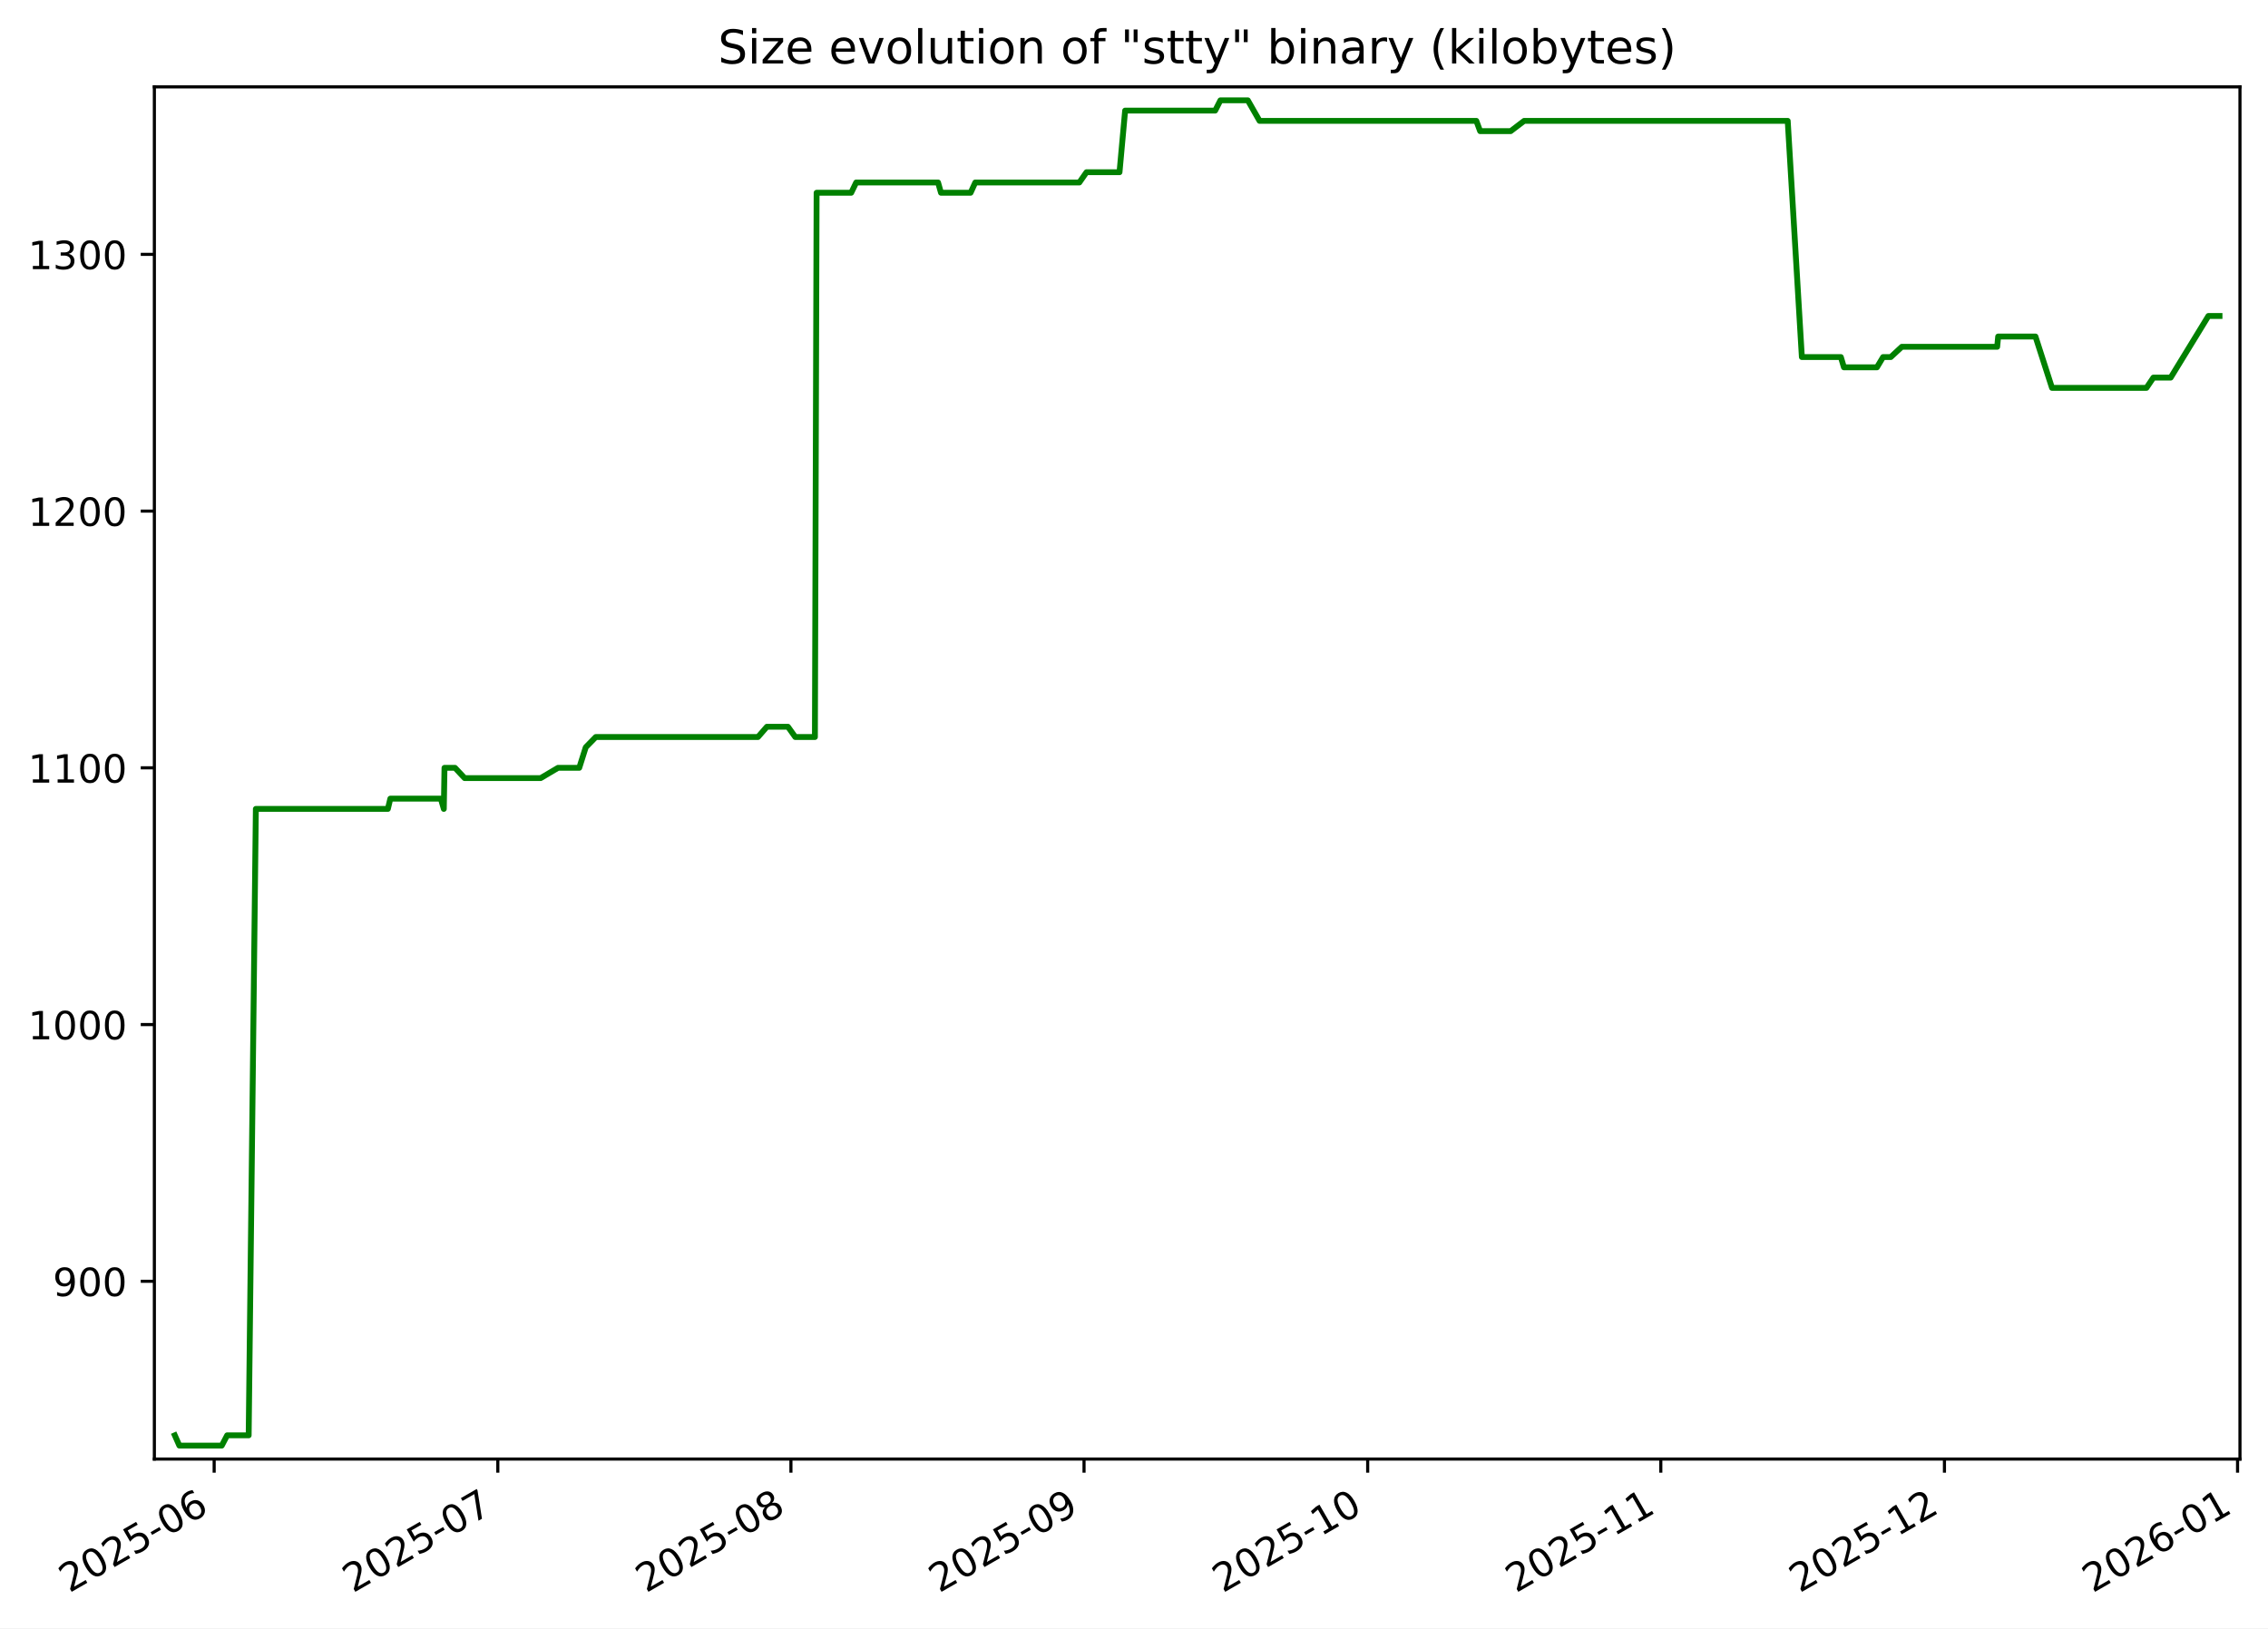
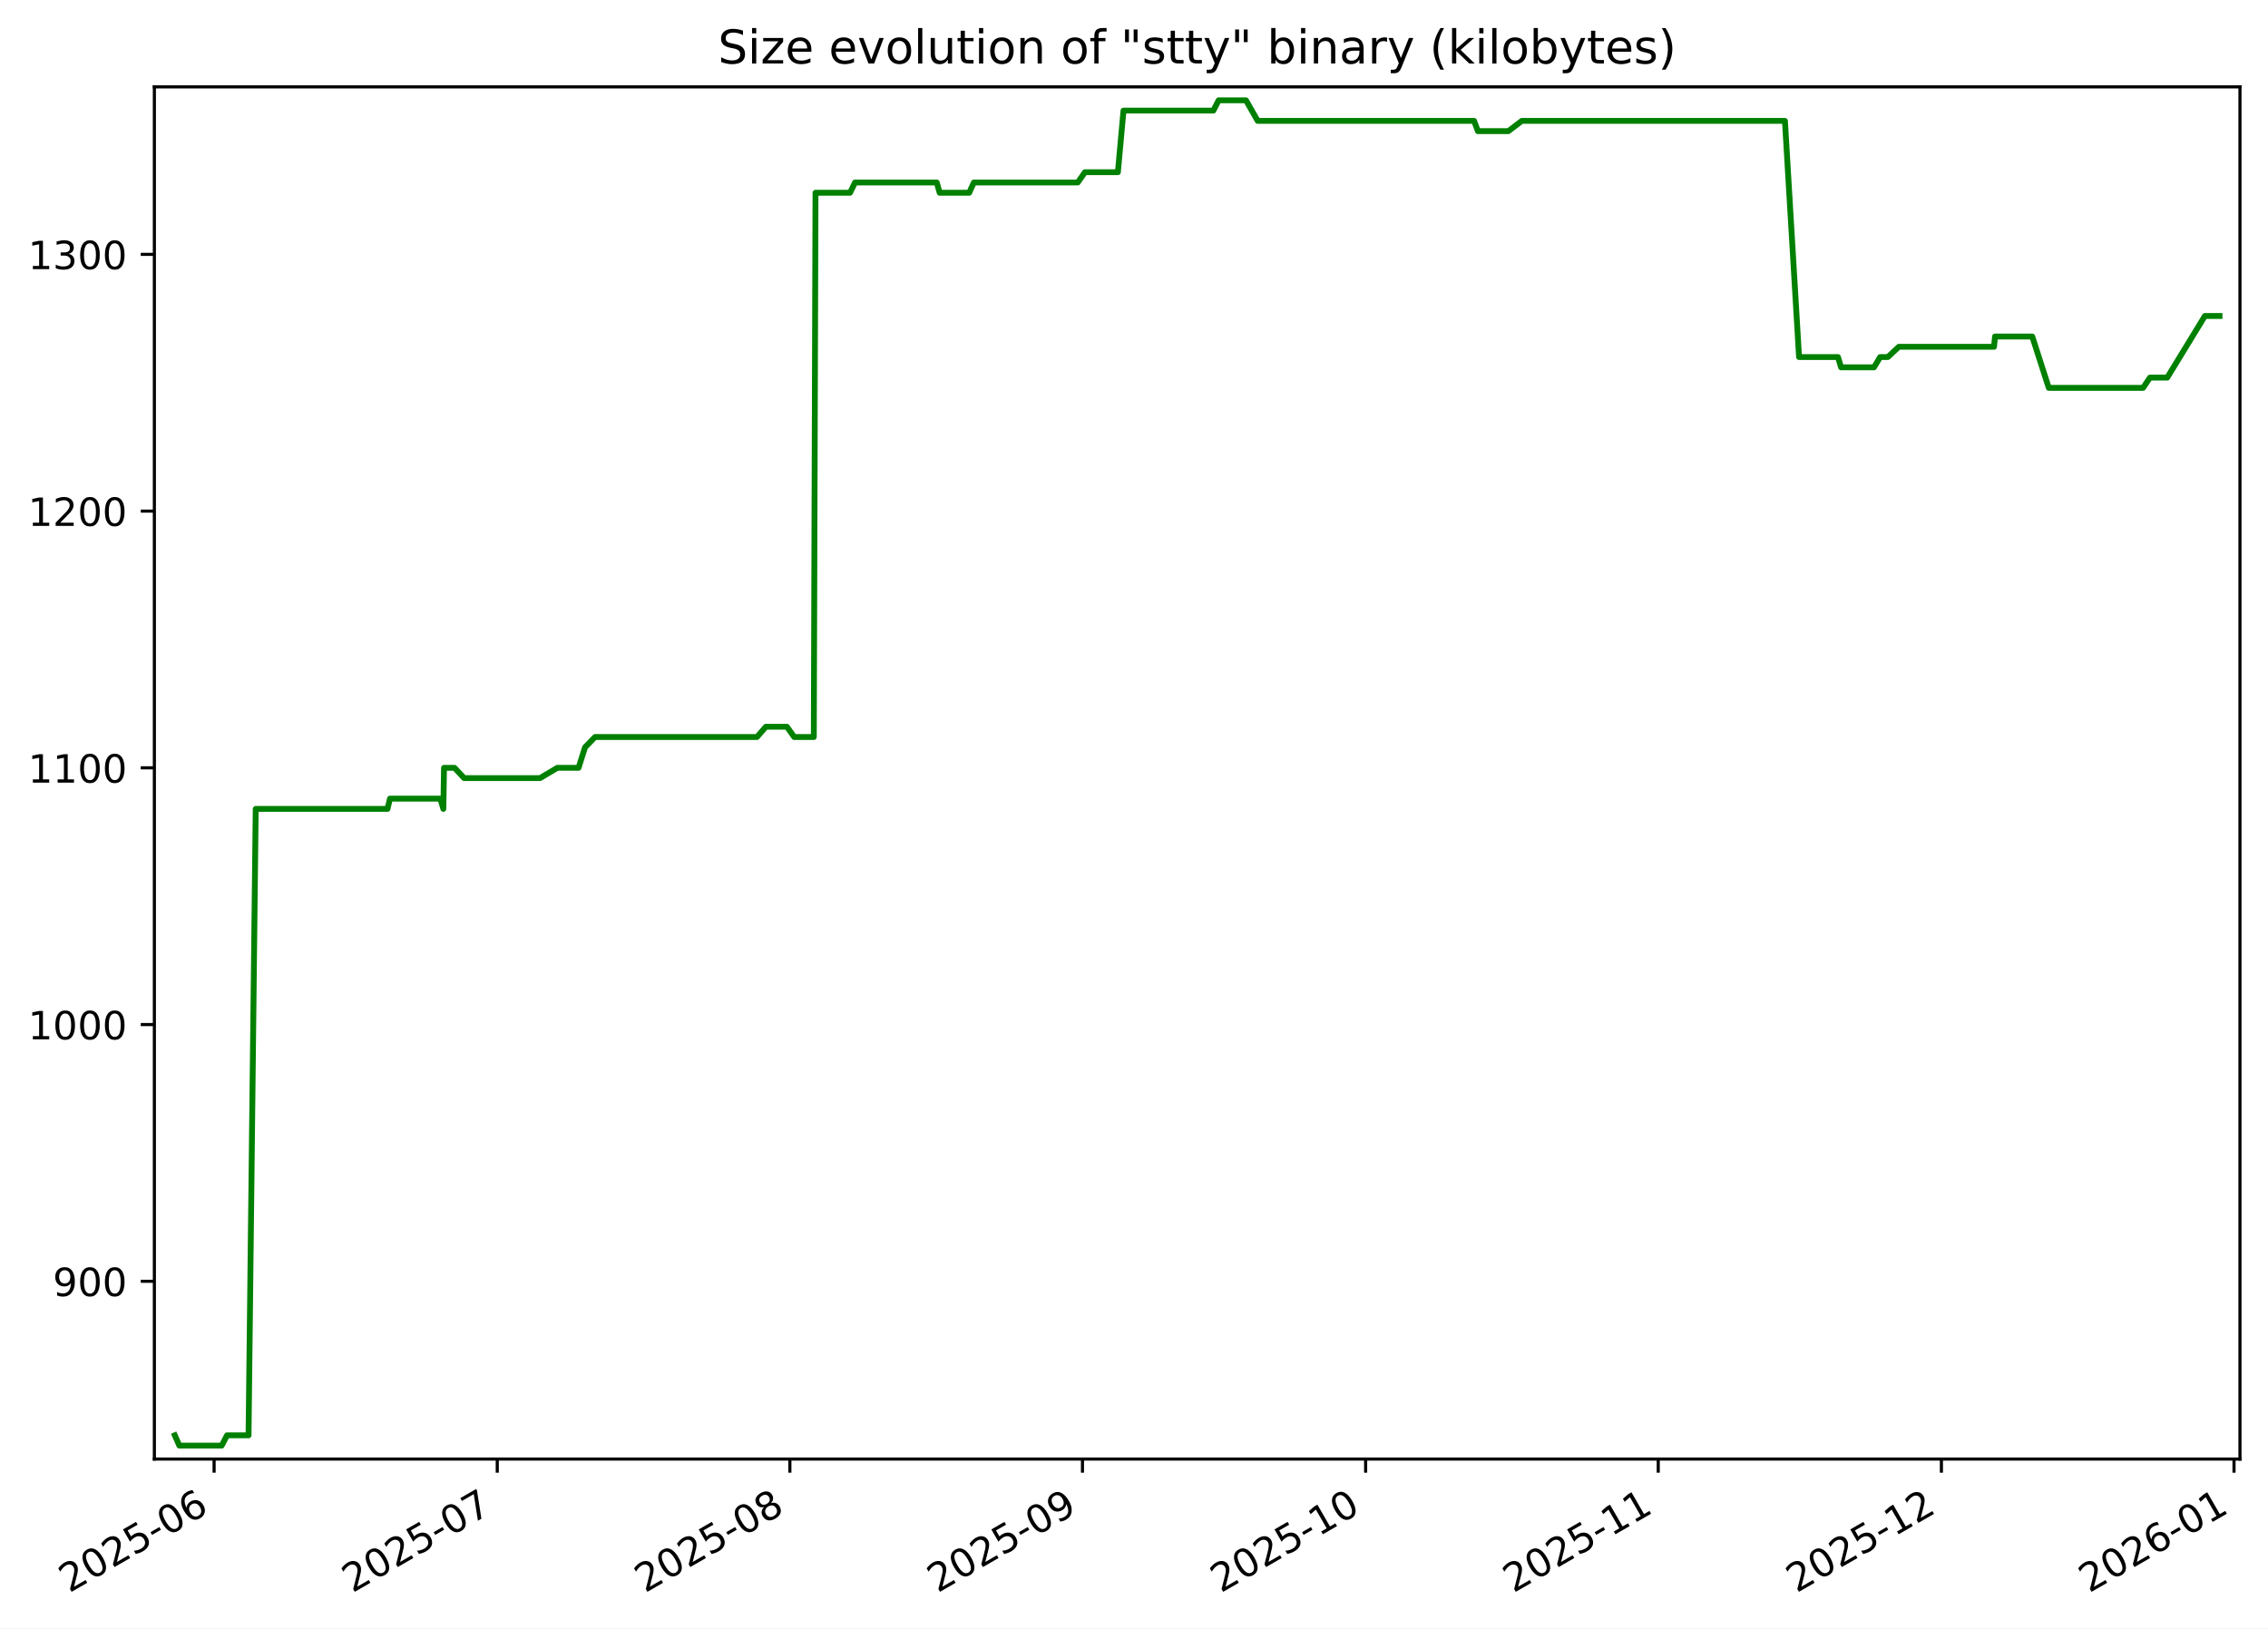
<svg xmlns="http://www.w3.org/2000/svg" xmlns:xlink="http://www.w3.org/1999/xlink" width="582.53pt" height="418.303pt" viewBox="0 0 582.53 418.303" version="1.1">
  <defs>
    <style type="text/css">*{stroke-linejoin: round; stroke-linecap: butt}</style>
  </defs>
  <g id="figure_1">
    <g id="patch_1">
      <path d="M -0 418.303  L 582.53 418.303  L 582.53 0  L -0 0  z " style="fill: #ffffff" />
    </g>
    <g id="axes_1">
      <g id="patch_2">
        <path d="M 39.65 374.83  L 575.33 374.83  L 575.33 22.318  L 39.65 22.318  z " style="fill: #ffffff" />
      </g>
      <g id="matplotlib.axis_1">
        <g id="xtick_1">
          <g id="line2d_1">
            <defs>
-               <path id="m2b3e14f64d" d="M 0 0  L 0 3.5  " style="stroke: #000000; stroke-width: 0.8" />
+               <path id="m5dfaaa500f" d="M 0 0  L 0 3.5  " style="stroke: #000000; stroke-width: 0.8" />
            </defs>
            <g>
-               <use xlink:href="#m2b3e14f64d" x="55.007" y="374.83" style="stroke: #000000; stroke-width: 0.8" />
+               <use xlink:href="#m5dfaaa500f" x="54.99" y="374.83" style="stroke: #000000; stroke-width: 0.8" />
            </g>
          </g>
          <g id="text_1">
-             <g transform="translate(17.78223 409.302) rotate(-30) scale(0.1 -0.1)">
+             <g transform="translate(17.76483 409.302) rotate(-30) scale(0.1 -0.1)">
              <defs>
                <path id="DejaVuSans-32" d="M 1228 531  L 3431 531  L 3431 0  L 469 0  L 469 531  Q 828 903 1448 1529  Q 2069 2156 2228 2338  Q 2531 2678 2651 2914  Q 2772 3150 2772 3378  Q 2772 3750 2511 3984  Q 2250 4219 1831 4219  Q 1534 4219 1204 4116  Q 875 4013 500 3803  L 500 4441  Q 881 4594 1212 4672  Q 1544 4750 1819 4750  Q 2544 4750 2975 4387  Q 3406 4025 3406 3419  Q 3406 3131 3298 2873  Q 3191 2616 2906 2266  Q 2828 2175 2409 1742  Q 1991 1309 1228 531  z " transform="scale(0.015625)" />
                <path id="DejaVuSans-30" d="M 2034 4250  Q 1547 4250 1301 3770  Q 1056 3291 1056 2328  Q 1056 1369 1301 889  Q 1547 409 2034 409  Q 2525 409 2770 889  Q 3016 1369 3016 2328  Q 3016 3291 2770 3770  Q 2525 4250 2034 4250  z M 2034 4750  Q 2819 4750 3233 4129  Q 3647 3509 3647 2328  Q 3647 1150 3233 529  Q 2819 -91 2034 -91  Q 1250 -91 836 529  Q 422 1150 422 2328  Q 422 3509 836 4129  Q 1250 4750 2034 4750  z " transform="scale(0.015625)" />
                <path id="DejaVuSans-35" d="M 691 4666  L 3169 4666  L 3169 4134  L 1269 4134  L 1269 2991  Q 1406 3038 1543 3061  Q 1681 3084 1819 3084  Q 2600 3084 3056 2656  Q 3513 2228 3513 1497  Q 3513 744 3044 326  Q 2575 -91 1722 -91  Q 1428 -91 1123 -41  Q 819 9 494 109  L 494 744  Q 775 591 1075 516  Q 1375 441 1709 441  Q 2250 441 2565 725  Q 2881 1009 2881 1497  Q 2881 1984 2565 2268  Q 2250 2553 1709 2553  Q 1456 2553 1204 2497  Q 953 2441 691 2322  L 691 4666  z " transform="scale(0.015625)" />
                <path id="DejaVuSans-2d" d="M 313 2009  L 1997 2009  L 1997 1497  L 313 1497  L 313 2009  z " transform="scale(0.015625)" />
                <path id="DejaVuSans-36" d="M 2113 2584  Q 1688 2584 1439 2293  Q 1191 2003 1191 1497  Q 1191 994 1439 701  Q 1688 409 2113 409  Q 2538 409 2786 701  Q 3034 994 3034 1497  Q 3034 2003 2786 2293  Q 2538 2584 2113 2584  z M 3366 4563  L 3366 3988  Q 3128 4100 2886 4159  Q 2644 4219 2406 4219  Q 1781 4219 1451 3797  Q 1122 3375 1075 2522  Q 1259 2794 1537 2939  Q 1816 3084 2150 3084  Q 2853 3084 3261 2657  Q 3669 2231 3669 1497  Q 3669 778 3244 343  Q 2819 -91 2113 -91  Q 1303 -91 875 529  Q 447 1150 447 2328  Q 447 3434 972 4092  Q 1497 4750 2381 4750  Q 2619 4750 2861 4703  Q 3103 4656 3366 4563  z " transform="scale(0.015625)" />
              </defs>
              <use xlink:href="#DejaVuSans-32" />
              <use xlink:href="#DejaVuSans-30" x="63.623" />
              <use xlink:href="#DejaVuSans-32" x="127.246" />
              <use xlink:href="#DejaVuSans-35" x="190.869" />
              <use xlink:href="#DejaVuSans-2d" x="254.492" />
              <use xlink:href="#DejaVuSans-30" x="290.576" />
              <use xlink:href="#DejaVuSans-36" x="354.199" />
            </g>
          </g>
        </g>
        <g id="xtick_2">
          <g id="line2d_2">
            <g>
-               <use xlink:href="#m2b3e14f64d" x="127.863" y="374.83" style="stroke: #000000; stroke-width: 0.8" />
+               <use xlink:href="#m5dfaaa500f" x="127.72" y="374.83" style="stroke: #000000; stroke-width: 0.8" />
            </g>
          </g>
          <g id="text_2">
-             <g transform="translate(90.63801 409.302) rotate(-30) scale(0.1 -0.1)">
+             <g transform="translate(90.4952 409.302) rotate(-30) scale(0.1 -0.1)">
              <defs>
                <path id="DejaVuSans-37" d="M 525 4666  L 3525 4666  L 3525 4397  L 1831 0  L 1172 0  L 2766 4134  L 525 4134  L 525 4666  z " transform="scale(0.015625)" />
              </defs>
              <use xlink:href="#DejaVuSans-32" />
              <use xlink:href="#DejaVuSans-30" x="63.623" />
              <use xlink:href="#DejaVuSans-32" x="127.246" />
              <use xlink:href="#DejaVuSans-35" x="190.869" />
              <use xlink:href="#DejaVuSans-2d" x="254.492" />
              <use xlink:href="#DejaVuSans-30" x="290.576" />
              <use xlink:href="#DejaVuSans-37" x="354.199" />
            </g>
          </g>
        </g>
        <g id="xtick_3">
          <g id="line2d_3">
            <g>
-               <use xlink:href="#m2b3e14f64d" x="203.147" y="374.83" style="stroke: #000000; stroke-width: 0.8" />
+               <use xlink:href="#m5dfaaa500f" x="202.875" y="374.83" style="stroke: #000000; stroke-width: 0.8" />
            </g>
          </g>
          <g id="text_3">
-             <g transform="translate(165.9223 409.302) rotate(-30) scale(0.1 -0.1)">
+             <g transform="translate(165.6499 409.302) rotate(-30) scale(0.1 -0.1)">
              <defs>
                <path id="DejaVuSans-38" d="M 2034 2216  Q 1584 2216 1326 1975  Q 1069 1734 1069 1313  Q 1069 891 1326 650  Q 1584 409 2034 409  Q 2484 409 2743 651  Q 3003 894 3003 1313  Q 3003 1734 2745 1975  Q 2488 2216 2034 2216  z M 1403 2484  Q 997 2584 770 2862  Q 544 3141 544 3541  Q 544 4100 942 4425  Q 1341 4750 2034 4750  Q 2731 4750 3128 4425  Q 3525 4100 3525 3541  Q 3525 3141 3298 2862  Q 3072 2584 2669 2484  Q 3125 2378 3379 2068  Q 3634 1759 3634 1313  Q 3634 634 3220 271  Q 2806 -91 2034 -91  Q 1263 -91 848 271  Q 434 634 434 1313  Q 434 1759 690 2068  Q 947 2378 1403 2484  z M 1172 3481  Q 1172 3119 1398 2916  Q 1625 2713 2034 2713  Q 2441 2713 2670 2916  Q 2900 3119 2900 3481  Q 2900 3844 2670 4047  Q 2441 4250 2034 4250  Q 1625 4250 1398 4047  Q 1172 3844 1172 3481  z " transform="scale(0.015625)" />
              </defs>
              <use xlink:href="#DejaVuSans-32" />
              <use xlink:href="#DejaVuSans-30" x="63.623" />
              <use xlink:href="#DejaVuSans-32" x="127.246" />
              <use xlink:href="#DejaVuSans-35" x="190.869" />
              <use xlink:href="#DejaVuSans-2d" x="254.492" />
              <use xlink:href="#DejaVuSans-30" x="290.576" />
              <use xlink:href="#DejaVuSans-38" x="354.199" />
            </g>
          </g>
        </g>
        <g id="xtick_4">
          <g id="line2d_4">
            <g>
-               <use xlink:href="#m2b3e14f64d" x="278.431" y="374.83" style="stroke: #000000; stroke-width: 0.8" />
+               <use xlink:href="#m5dfaaa500f" x="278.029" y="374.83" style="stroke: #000000; stroke-width: 0.8" />
            </g>
          </g>
          <g id="text_4">
-             <g transform="translate(241.2066 409.302) rotate(-30) scale(0.1 -0.1)">
+             <g transform="translate(240.8046 409.302) rotate(-30) scale(0.1 -0.1)">
              <defs>
                <path id="DejaVuSans-39" d="M 703 97  L 703 672  Q 941 559 1184 500  Q 1428 441 1663 441  Q 2288 441 2617 861  Q 2947 1281 2994 2138  Q 2813 1869 2534 1725  Q 2256 1581 1919 1581  Q 1219 1581 811 2004  Q 403 2428 403 3163  Q 403 3881 828 4315  Q 1253 4750 1959 4750  Q 2769 4750 3195 4129  Q 3622 3509 3622 2328  Q 3622 1225 3098 567  Q 2575 -91 1691 -91  Q 1453 -91 1209 -44  Q 966 3 703 97  z M 1959 2075  Q 2384 2075 2632 2365  Q 2881 2656 2881 3163  Q 2881 3666 2632 3958  Q 2384 4250 1959 4250  Q 1534 4250 1286 3958  Q 1038 3666 1038 3163  Q 1038 2656 1286 2365  Q 1534 2075 1959 2075  z " transform="scale(0.015625)" />
              </defs>
              <use xlink:href="#DejaVuSans-32" />
              <use xlink:href="#DejaVuSans-30" x="63.623" />
              <use xlink:href="#DejaVuSans-32" x="127.246" />
              <use xlink:href="#DejaVuSans-35" x="190.869" />
              <use xlink:href="#DejaVuSans-2d" x="254.492" />
              <use xlink:href="#DejaVuSans-30" x="290.576" />
              <use xlink:href="#DejaVuSans-39" x="354.199" />
            </g>
          </g>
        </g>
        <g id="xtick_5">
          <g id="line2d_5">
            <g>
-               <use xlink:href="#m2b3e14f64d" x="351.287" y="374.83" style="stroke: #000000; stroke-width: 0.8" />
+               <use xlink:href="#m5dfaaa500f" x="350.76" y="374.83" style="stroke: #000000; stroke-width: 0.8" />
            </g>
          </g>
          <g id="text_5">
-             <g transform="translate(314.0624 409.302) rotate(-30) scale(0.1 -0.1)">
+             <g transform="translate(313.535 409.302) rotate(-30) scale(0.1 -0.1)">
              <defs>
                <path id="DejaVuSans-31" d="M 794 531  L 1825 531  L 1825 4091  L 703 3866  L 703 4441  L 1819 4666  L 2450 4666  L 2450 531  L 3481 531  L 3481 0  L 794 0  L 794 531  z " transform="scale(0.015625)" />
              </defs>
              <use xlink:href="#DejaVuSans-32" />
              <use xlink:href="#DejaVuSans-30" x="63.623" />
              <use xlink:href="#DejaVuSans-32" x="127.246" />
              <use xlink:href="#DejaVuSans-35" x="190.869" />
              <use xlink:href="#DejaVuSans-2d" x="254.492" />
              <use xlink:href="#DejaVuSans-31" x="290.576" />
              <use xlink:href="#DejaVuSans-30" x="354.199" />
            </g>
          </g>
        </g>
        <g id="xtick_6">
          <g id="line2d_6">
            <g>
-               <use xlink:href="#m2b3e14f64d" x="426.572" y="374.83" style="stroke: #000000; stroke-width: 0.8" />
+               <use xlink:href="#m5dfaaa500f" x="425.915" y="374.83" style="stroke: #000000; stroke-width: 0.8" />
            </g>
          </g>
          <g id="text_6">
-             <g transform="translate(389.3467 409.302) rotate(-30) scale(0.1 -0.1)">
+             <g transform="translate(388.6897 409.302) rotate(-30) scale(0.1 -0.1)">
              <use xlink:href="#DejaVuSans-32" />
              <use xlink:href="#DejaVuSans-30" x="63.623" />
              <use xlink:href="#DejaVuSans-32" x="127.246" />
              <use xlink:href="#DejaVuSans-35" x="190.869" />
              <use xlink:href="#DejaVuSans-2d" x="254.492" />
              <use xlink:href="#DejaVuSans-31" x="290.576" />
              <use xlink:href="#DejaVuSans-31" x="354.199" />
            </g>
          </g>
        </g>
        <g id="xtick_7">
          <g id="line2d_7">
            <g>
-               <use xlink:href="#m2b3e14f64d" x="499.427" y="374.83" style="stroke: #000000; stroke-width: 0.8" />
+               <use xlink:href="#m5dfaaa500f" x="498.645" y="374.83" style="stroke: #000000; stroke-width: 0.8" />
            </g>
          </g>
          <g id="text_7">
-             <g transform="translate(462.2025 409.302) rotate(-30) scale(0.1 -0.1)">
+             <g transform="translate(461.4201 409.302) rotate(-30) scale(0.1 -0.1)">
              <use xlink:href="#DejaVuSans-32" />
              <use xlink:href="#DejaVuSans-30" x="63.623" />
              <use xlink:href="#DejaVuSans-32" x="127.246" />
              <use xlink:href="#DejaVuSans-35" x="190.869" />
              <use xlink:href="#DejaVuSans-2d" x="254.492" />
              <use xlink:href="#DejaVuSans-31" x="290.576" />
              <use xlink:href="#DejaVuSans-32" x="354.199" />
            </g>
          </g>
        </g>
        <g id="xtick_8">
          <g id="line2d_8">
            <g>
-               <use xlink:href="#m2b3e14f64d" x="574.712" y="374.83" style="stroke: #000000; stroke-width: 0.8" />
+               <use xlink:href="#m5dfaaa500f" x="573.8" y="374.83" style="stroke: #000000; stroke-width: 0.8" />
            </g>
          </g>
          <g id="text_8">
-             <g transform="translate(537.4868 409.302) rotate(-30) scale(0.1 -0.1)">
+             <g transform="translate(536.5748 409.302) rotate(-30) scale(0.1 -0.1)">
              <use xlink:href="#DejaVuSans-32" />
              <use xlink:href="#DejaVuSans-30" x="63.623" />
              <use xlink:href="#DejaVuSans-32" x="127.246" />
              <use xlink:href="#DejaVuSans-36" x="190.869" />
              <use xlink:href="#DejaVuSans-2d" x="254.492" />
              <use xlink:href="#DejaVuSans-30" x="290.576" />
              <use xlink:href="#DejaVuSans-31" x="354.199" />
            </g>
          </g>
        </g>
      </g>
      <g id="matplotlib.axis_2">
        <g id="ytick_1">
          <g id="line2d_9">
            <defs>
-               <path id="me8cf97ccaf" d="M 0 0  L -3.5 0  " style="stroke: #000000; stroke-width: 0.8" />
+               <path id="md6fb6f6a48" d="M 0 0  L -3.5 0  " style="stroke: #000000; stroke-width: 0.8" />
            </defs>
            <g>
-               <use xlink:href="#me8cf97ccaf" x="39.65" y="329.163" style="stroke: #000000; stroke-width: 0.8" />
+               <use xlink:href="#md6fb6f6a48" x="39.65" y="329.163" style="stroke: #000000; stroke-width: 0.8" />
            </g>
          </g>
          <g id="text_9">
            <g transform="translate(13.5625 332.9627) scale(0.1 -0.1)">
              <use xlink:href="#DejaVuSans-39" />
              <use xlink:href="#DejaVuSans-30" x="63.623" />
              <use xlink:href="#DejaVuSans-30" x="127.246" />
            </g>
          </g>
        </g>
        <g id="ytick_2">
          <g id="line2d_10">
            <g>
-               <use xlink:href="#me8cf97ccaf" x="39.65" y="263.209" style="stroke: #000000; stroke-width: 0.8" />
+               <use xlink:href="#md6fb6f6a48" x="39.65" y="263.209" style="stroke: #000000; stroke-width: 0.8" />
            </g>
          </g>
          <g id="text_10">
            <g transform="translate(7.2 267.0085) scale(0.1 -0.1)">
              <use xlink:href="#DejaVuSans-31" />
              <use xlink:href="#DejaVuSans-30" x="63.623" />
              <use xlink:href="#DejaVuSans-30" x="127.246" />
              <use xlink:href="#DejaVuSans-30" x="190.869" />
            </g>
          </g>
        </g>
        <g id="ytick_3">
          <g id="line2d_11">
            <g>
-               <use xlink:href="#me8cf97ccaf" x="39.65" y="197.255" style="stroke: #000000; stroke-width: 0.8" />
+               <use xlink:href="#md6fb6f6a48" x="39.65" y="197.255" style="stroke: #000000; stroke-width: 0.8" />
            </g>
          </g>
          <g id="text_11">
            <g transform="translate(7.2 201.0543) scale(0.1 -0.1)">
              <use xlink:href="#DejaVuSans-31" />
              <use xlink:href="#DejaVuSans-31" x="63.623" />
              <use xlink:href="#DejaVuSans-30" x="127.246" />
              <use xlink:href="#DejaVuSans-30" x="190.869" />
            </g>
          </g>
        </g>
        <g id="ytick_4">
          <g id="line2d_12">
            <g>
-               <use xlink:href="#me8cf97ccaf" x="39.65" y="131.301" style="stroke: #000000; stroke-width: 0.8" />
+               <use xlink:href="#md6fb6f6a48" x="39.65" y="131.301" style="stroke: #000000; stroke-width: 0.8" />
            </g>
          </g>
          <g id="text_12">
            <g transform="translate(7.2 135.1001) scale(0.1 -0.1)">
              <use xlink:href="#DejaVuSans-31" />
              <use xlink:href="#DejaVuSans-32" x="63.623" />
              <use xlink:href="#DejaVuSans-30" x="127.246" />
              <use xlink:href="#DejaVuSans-30" x="190.869" />
            </g>
          </g>
        </g>
        <g id="ytick_5">
          <g id="line2d_13">
            <g>
-               <use xlink:href="#me8cf97ccaf" x="39.65" y="65.347" style="stroke: #000000; stroke-width: 0.8" />
+               <use xlink:href="#md6fb6f6a48" x="39.65" y="65.347" style="stroke: #000000; stroke-width: 0.8" />
            </g>
          </g>
          <g id="text_13">
            <g transform="translate(7.2 69.14586) scale(0.1 -0.1)">
              <defs>
                <path id="DejaVuSans-33" d="M 2597 2516  Q 3050 2419 3304 2112  Q 3559 1806 3559 1356  Q 3559 666 3084 287  Q 2609 -91 1734 -91  Q 1441 -91 1130 -33  Q 819 25 488 141  L 488 750  Q 750 597 1062 519  Q 1375 441 1716 441  Q 2309 441 2620 675  Q 2931 909 2931 1356  Q 2931 1769 2642 2001  Q 2353 2234 1838 2234  L 1294 2234  L 1294 2753  L 1863 2753  Q 2328 2753 2575 2939  Q 2822 3125 2822 3475  Q 2822 3834 2567 4026  Q 2313 4219 1838 4219  Q 1578 4219 1281 4162  Q 984 4106 628 3988  L 628 4550  Q 988 4650 1302 4700  Q 1616 4750 1894 4750  Q 2613 4750 3031 4423  Q 3450 4097 3450 3541  Q 3450 3153 3228 2886  Q 3006 2619 2597 2516  z " transform="scale(0.015625)" />
              </defs>
              <use xlink:href="#DejaVuSans-31" />
              <use xlink:href="#DejaVuSans-33" x="63.623" />
              <use xlink:href="#DejaVuSans-30" x="127.246" />
              <use xlink:href="#DejaVuSans-30" x="190.869" />
            </g>
          </g>
        </g>
      </g>
      <g id="line2d_14">
-         <path d="M 44.902 368.736  L 46.068 371.374  L 56.961 371.374  L 58.34 368.736  L 63.873 368.736  L 65.717 207.808  L 99.623 207.808  L 100.257 205.17  L 113.226 205.17  L 113.993 207.808  L 114.164 197.255  L 116.866 197.255  L 119.346 199.893  L 138.869 199.893  L 143.326 197.255  L 148.777 197.255  L 150.447 191.979  L 153.022 189.341  L 194.681 189.341  L 196.975 186.702  L 202.383 186.702  L 204.267 189.341  L 209.309 189.341  L 209.743 49.518  L 218.635 49.518  L 219.915 46.879  L 240.94 46.879  L 241.689 49.518  L 249.287 49.518  L 250.493 46.879  L 277.226 46.879  L 279.064 44.241  L 287.544 44.241  L 288.988 28.412  L 312.113 28.412  L 313.459 25.774  L 320.503 25.774  L 323.517 31.05  L 379.191 31.05  L 380.17 33.689  L 388.011 33.689  L 391.478 31.05  L 459.17 31.05  L 462.804 91.728  L 472.818 91.728  L 473.61 94.366  L 482.083 94.366  L 483.67 91.728  L 485.643 91.728  L 488.477 89.09  L 512.971 89.09  L 513.222 86.452  L 522.803 86.452  L 527.053 99.643  L 551.313 99.643  L 553.091 97.005  L 557.534 97.005  L 567.22 81.176  L 570.078 81.176  L 570.078 81.176  " clip-path="url(#p8e175e8b65)" style="fill: none; stroke: #008000; stroke-width: 1.5; stroke-linecap: square" />
+         <path d="M 44.902 368.736  L 46.066 371.374  L 56.94 371.374  L 58.317 368.736  L 63.84 368.736  L 65.681 207.808  L 99.528 207.808  L 100.162 205.17  L 113.108 205.17  L 113.874 207.808  L 114.045 197.255  L 116.742 197.255  L 119.218 199.893  L 138.707 199.893  L 143.157 197.255  L 148.598 197.255  L 150.265 191.979  L 152.836 189.341  L 194.423 189.341  L 196.713 186.702  L 202.112 186.702  L 203.992 189.341  L 209.026 189.341  L 209.459 49.518  L 218.336 49.518  L 219.614 46.879  L 240.602 46.879  L 241.351 49.518  L 248.935 49.518  L 250.139 46.879  L 276.826 46.879  L 278.661 44.241  L 287.126 44.241  L 288.568 28.412  L 311.653 28.412  L 312.996 25.774  L 320.029 25.774  L 323.037 31.05  L 378.616 31.05  L 379.593 33.689  L 387.42 33.689  L 390.881 31.05  L 458.456 31.05  L 462.085 91.728  L 472.081 91.728  L 472.872 94.366  L 481.33 94.366  L 482.915 91.728  L 484.884 91.728  L 487.713 89.09  L 512.166 89.09  L 512.415 86.452  L 521.98 86.452  L 526.223 99.643  L 550.441 99.643  L 552.216 97.005  L 556.651 97.005  L 566.32 81.176  L 570.078 81.176  L 570.078 81.176  " clip-path="url(#p379acfec2d)" style="fill: none; stroke: #008000; stroke-width: 1.5; stroke-linecap: square" />
      </g>
      <g id="patch_3">
        <path d="M 39.65 374.83  L 39.65 22.318  " style="fill: none; stroke: #000000; stroke-width: 0.8; stroke-linejoin: miter; stroke-linecap: square" />
      </g>
      <g id="patch_4">
        <path d="M 575.33 374.83  L 575.33 22.318  " style="fill: none; stroke: #000000; stroke-width: 0.8; stroke-linejoin: miter; stroke-linecap: square" />
      </g>
      <g id="patch_5">
        <path d="M 39.65 374.83  L 575.33 374.83  " style="fill: none; stroke: #000000; stroke-width: 0.8; stroke-linejoin: miter; stroke-linecap: square" />
      </g>
      <g id="patch_6">
        <path d="M 39.65 22.318  L 575.33 22.318  " style="fill: none; stroke: #000000; stroke-width: 0.8; stroke-linejoin: miter; stroke-linecap: square" />
      </g>
      <g id="text_14">
        <g transform="translate(184.4131 16.31812) scale(0.12 -0.12)">
          <defs>
            <path id="DejaVuSans-53" d="M 3425 4513  L 3425 3897  Q 3066 4069 2747 4153  Q 2428 4238 2131 4238  Q 1616 4238 1336 4038  Q 1056 3838 1056 3469  Q 1056 3159 1242 3001  Q 1428 2844 1947 2747  L 2328 2669  Q 3034 2534 3370 2195  Q 3706 1856 3706 1288  Q 3706 609 3251 259  Q 2797 -91 1919 -91  Q 1588 -91 1214 -16  Q 841 59 441 206  L 441 856  Q 825 641 1194 531  Q 1563 422 1919 422  Q 2459 422 2753 634  Q 3047 847 3047 1241  Q 3047 1584 2836 1778  Q 2625 1972 2144 2069  L 1759 2144  Q 1053 2284 737 2584  Q 422 2884 422 3419  Q 422 4038 858 4394  Q 1294 4750 2059 4750  Q 2388 4750 2728 4690  Q 3069 4631 3425 4513  z " transform="scale(0.015625)" />
            <path id="DejaVuSans-69" d="M 603 3500  L 1178 3500  L 1178 0  L 603 0  L 603 3500  z M 603 4863  L 1178 4863  L 1178 4134  L 603 4134  L 603 4863  z " transform="scale(0.015625)" />
            <path id="DejaVuSans-7a" d="M 353 3500  L 3084 3500  L 3084 2975  L 922 459  L 3084 459  L 3084 0  L 275 0  L 275 525  L 2438 3041  L 353 3041  L 353 3500  z " transform="scale(0.015625)" />
            <path id="DejaVuSans-65" d="M 3597 1894  L 3597 1613  L 953 1613  Q 991 1019 1311 708  Q 1631 397 2203 397  Q 2534 397 2845 478  Q 3156 559 3463 722  L 3463 178  Q 3153 47 2828 -22  Q 2503 -91 2169 -91  Q 1331 -91 842 396  Q 353 884 353 1716  Q 353 2575 817 3079  Q 1281 3584 2069 3584  Q 2775 3584 3186 3129  Q 3597 2675 3597 1894  z M 3022 2063  Q 3016 2534 2758 2815  Q 2500 3097 2075 3097  Q 1594 3097 1305 2825  Q 1016 2553 972 2059  L 3022 2063  z " transform="scale(0.015625)" />
            <path id="DejaVuSans-20" transform="scale(0.015625)" />
            <path id="DejaVuSans-76" d="M 191 3500  L 800 3500  L 1894 563  L 2988 3500  L 3597 3500  L 2284 0  L 1503 0  L 191 3500  z " transform="scale(0.015625)" />
            <path id="DejaVuSans-6f" d="M 1959 3097  Q 1497 3097 1228 2736  Q 959 2375 959 1747  Q 959 1119 1226 758  Q 1494 397 1959 397  Q 2419 397 2687 759  Q 2956 1122 2956 1747  Q 2956 2369 2687 2733  Q 2419 3097 1959 3097  z M 1959 3584  Q 2709 3584 3137 3096  Q 3566 2609 3566 1747  Q 3566 888 3137 398  Q 2709 -91 1959 -91  Q 1206 -91 779 398  Q 353 888 353 1747  Q 353 2609 779 3096  Q 1206 3584 1959 3584  z " transform="scale(0.015625)" />
            <path id="DejaVuSans-6c" d="M 603 4863  L 1178 4863  L 1178 0  L 603 0  L 603 4863  z " transform="scale(0.015625)" />
            <path id="DejaVuSans-75" d="M 544 1381  L 544 3500  L 1119 3500  L 1119 1403  Q 1119 906 1312 657  Q 1506 409 1894 409  Q 2359 409 2629 706  Q 2900 1003 2900 1516  L 2900 3500  L 3475 3500  L 3475 0  L 2900 0  L 2900 538  Q 2691 219 2414 64  Q 2138 -91 1772 -91  Q 1169 -91 856 284  Q 544 659 544 1381  z M 1991 3584  L 1991 3584  z " transform="scale(0.015625)" />
            <path id="DejaVuSans-74" d="M 1172 4494  L 1172 3500  L 2356 3500  L 2356 3053  L 1172 3053  L 1172 1153  Q 1172 725 1289 603  Q 1406 481 1766 481  L 2356 481  L 2356 0  L 1766 0  Q 1100 0 847 248  Q 594 497 594 1153  L 594 3053  L 172 3053  L 172 3500  L 594 3500  L 594 4494  L 1172 4494  z " transform="scale(0.015625)" />
            <path id="DejaVuSans-6e" d="M 3513 2113  L 3513 0  L 2938 0  L 2938 2094  Q 2938 2591 2744 2837  Q 2550 3084 2163 3084  Q 1697 3084 1428 2787  Q 1159 2491 1159 1978  L 1159 0  L 581 0  L 581 3500  L 1159 3500  L 1159 2956  Q 1366 3272 1645 3428  Q 1925 3584 2291 3584  Q 2894 3584 3203 3211  Q 3513 2838 3513 2113  z " transform="scale(0.015625)" />
            <path id="DejaVuSans-66" d="M 2375 4863  L 2375 4384  L 1825 4384  Q 1516 4384 1395 4259  Q 1275 4134 1275 3809  L 1275 3500  L 2222 3500  L 2222 3053  L 1275 3053  L 1275 0  L 697 0  L 697 3053  L 147 3053  L 147 3500  L 697 3500  L 697 3744  Q 697 4328 969 4595  Q 1241 4863 1831 4863  L 2375 4863  z " transform="scale(0.015625)" />
            <path id="DejaVuSans-22" d="M 1147 4666  L 1147 2931  L 616 2931  L 616 4666  L 1147 4666  z M 2328 4666  L 2328 2931  L 1797 2931  L 1797 4666  L 2328 4666  z " transform="scale(0.015625)" />
            <path id="DejaVuSans-73" d="M 2834 3397  L 2834 2853  Q 2591 2978 2328 3040  Q 2066 3103 1784 3103  Q 1356 3103 1142 2972  Q 928 2841 928 2578  Q 928 2378 1081 2264  Q 1234 2150 1697 2047  L 1894 2003  Q 2506 1872 2764 1633  Q 3022 1394 3022 966  Q 3022 478 2636 193  Q 2250 -91 1575 -91  Q 1294 -91 989 -36  Q 684 19 347 128  L 347 722  Q 666 556 975 473  Q 1284 391 1588 391  Q 1994 391 2212 530  Q 2431 669 2431 922  Q 2431 1156 2273 1281  Q 2116 1406 1581 1522  L 1381 1569  Q 847 1681 609 1914  Q 372 2147 372 2553  Q 372 3047 722 3315  Q 1072 3584 1716 3584  Q 2034 3584 2315 3537  Q 2597 3491 2834 3397  z " transform="scale(0.015625)" />
            <path id="DejaVuSans-79" d="M 2059 -325  Q 1816 -950 1584 -1140  Q 1353 -1331 966 -1331  L 506 -1331  L 506 -850  L 844 -850  Q 1081 -850 1212 -737  Q 1344 -625 1503 -206  L 1606 56  L 191 3500  L 800 3500  L 1894 763  L 2988 3500  L 3597 3500  L 2059 -325  z " transform="scale(0.015625)" />
            <path id="DejaVuSans-62" d="M 3116 1747  Q 3116 2381 2855 2742  Q 2594 3103 2138 3103  Q 1681 3103 1420 2742  Q 1159 2381 1159 1747  Q 1159 1113 1420 752  Q 1681 391 2138 391  Q 2594 391 2855 752  Q 3116 1113 3116 1747  z M 1159 2969  Q 1341 3281 1617 3432  Q 1894 3584 2278 3584  Q 2916 3584 3314 3078  Q 3713 2572 3713 1747  Q 3713 922 3314 415  Q 2916 -91 2278 -91  Q 1894 -91 1617 61  Q 1341 213 1159 525  L 1159 0  L 581 0  L 581 4863  L 1159 4863  L 1159 2969  z " transform="scale(0.015625)" />
            <path id="DejaVuSans-61" d="M 2194 1759  Q 1497 1759 1228 1600  Q 959 1441 959 1056  Q 959 750 1161 570  Q 1363 391 1709 391  Q 2188 391 2477 730  Q 2766 1069 2766 1631  L 2766 1759  L 2194 1759  z M 3341 1997  L 3341 0  L 2766 0  L 2766 531  Q 2569 213 2275 61  Q 1981 -91 1556 -91  Q 1019 -91 701 211  Q 384 513 384 1019  Q 384 1609 779 1909  Q 1175 2209 1959 2209  L 2766 2209  L 2766 2266  Q 2766 2663 2505 2880  Q 2244 3097 1772 3097  Q 1472 3097 1187 3025  Q 903 2953 641 2809  L 641 3341  Q 956 3463 1253 3523  Q 1550 3584 1831 3584  Q 2591 3584 2966 3190  Q 3341 2797 3341 1997  z " transform="scale(0.015625)" />
            <path id="DejaVuSans-72" d="M 2631 2963  Q 2534 3019 2420 3045  Q 2306 3072 2169 3072  Q 1681 3072 1420 2755  Q 1159 2438 1159 1844  L 1159 0  L 581 0  L 581 3500  L 1159 3500  L 1159 2956  Q 1341 3275 1631 3429  Q 1922 3584 2338 3584  Q 2397 3584 2469 3576  Q 2541 3569 2628 3553  L 2631 2963  z " transform="scale(0.015625)" />
            <path id="DejaVuSans-28" d="M 1984 4856  Q 1566 4138 1362 3434  Q 1159 2731 1159 2009  Q 1159 1288 1364 580  Q 1569 -128 1984 -844  L 1484 -844  Q 1016 -109 783 600  Q 550 1309 550 2009  Q 550 2706 781 3412  Q 1013 4119 1484 4856  L 1984 4856  z " transform="scale(0.015625)" />
            <path id="DejaVuSans-6b" d="M 581 4863  L 1159 4863  L 1159 1991  L 2875 3500  L 3609 3500  L 1753 1863  L 3688 0  L 2938 0  L 1159 1709  L 1159 0  L 581 0  L 581 4863  z " transform="scale(0.015625)" />
            <path id="DejaVuSans-29" d="M 513 4856  L 1013 4856  Q 1481 4119 1714 3412  Q 1947 2706 1947 2009  Q 1947 1309 1714 600  Q 1481 -109 1013 -844  L 513 -844  Q 928 -128 1133 580  Q 1338 1288 1338 2009  Q 1338 2731 1133 3434  Q 928 4138 513 4856  z " transform="scale(0.015625)" />
          </defs>
          <use xlink:href="#DejaVuSans-53" />
          <use xlink:href="#DejaVuSans-69" x="63.477" />
          <use xlink:href="#DejaVuSans-7a" x="91.26" />
          <use xlink:href="#DejaVuSans-65" x="143.75" />
          <use xlink:href="#DejaVuSans-20" x="205.273" />
          <use xlink:href="#DejaVuSans-65" x="237.061" />
          <use xlink:href="#DejaVuSans-76" x="298.584" />
          <use xlink:href="#DejaVuSans-6f" x="357.764" />
          <use xlink:href="#DejaVuSans-6c" x="418.945" />
          <use xlink:href="#DejaVuSans-75" x="446.729" />
          <use xlink:href="#DejaVuSans-74" x="510.107" />
          <use xlink:href="#DejaVuSans-69" x="549.316" />
          <use xlink:href="#DejaVuSans-6f" x="577.1" />
          <use xlink:href="#DejaVuSans-6e" x="638.281" />
          <use xlink:href="#DejaVuSans-20" x="701.66" />
          <use xlink:href="#DejaVuSans-6f" x="733.447" />
          <use xlink:href="#DejaVuSans-66" x="794.629" />
          <use xlink:href="#DejaVuSans-20" x="829.834" />
          <use xlink:href="#DejaVuSans-22" x="861.621" />
          <use xlink:href="#DejaVuSans-73" x="907.617" />
          <use xlink:href="#DejaVuSans-74" x="959.717" />
          <use xlink:href="#DejaVuSans-74" x="998.926" />
          <use xlink:href="#DejaVuSans-79" x="1038.135" />
          <use xlink:href="#DejaVuSans-22" x="1097.314" />
          <use xlink:href="#DejaVuSans-20" x="1143.311" />
          <use xlink:href="#DejaVuSans-62" x="1175.098" />
          <use xlink:href="#DejaVuSans-69" x="1238.574" />
          <use xlink:href="#DejaVuSans-6e" x="1266.357" />
          <use xlink:href="#DejaVuSans-61" x="1329.736" />
          <use xlink:href="#DejaVuSans-72" x="1391.016" />
          <use xlink:href="#DejaVuSans-79" x="1432.129" />
          <use xlink:href="#DejaVuSans-20" x="1491.309" />
          <use xlink:href="#DejaVuSans-28" x="1523.096" />
          <use xlink:href="#DejaVuSans-6b" x="1562.109" />
          <use xlink:href="#DejaVuSans-69" x="1620.02" />
          <use xlink:href="#DejaVuSans-6c" x="1647.803" />
          <use xlink:href="#DejaVuSans-6f" x="1675.586" />
          <use xlink:href="#DejaVuSans-62" x="1736.768" />
          <use xlink:href="#DejaVuSans-79" x="1800.244" />
          <use xlink:href="#DejaVuSans-74" x="1859.424" />
          <use xlink:href="#DejaVuSans-65" x="1898.633" />
          <use xlink:href="#DejaVuSans-73" x="1960.156" />
          <use xlink:href="#DejaVuSans-29" x="2012.256" />
        </g>
      </g>
    </g>
  </g>
  <defs>
-     <clipPath id="p8e175e8b65">
+     <clipPath id="p379acfec2d">
      <rect x="39.65" y="22.318" width="535.68" height="352.512" />
    </clipPath>
  </defs>
</svg>
